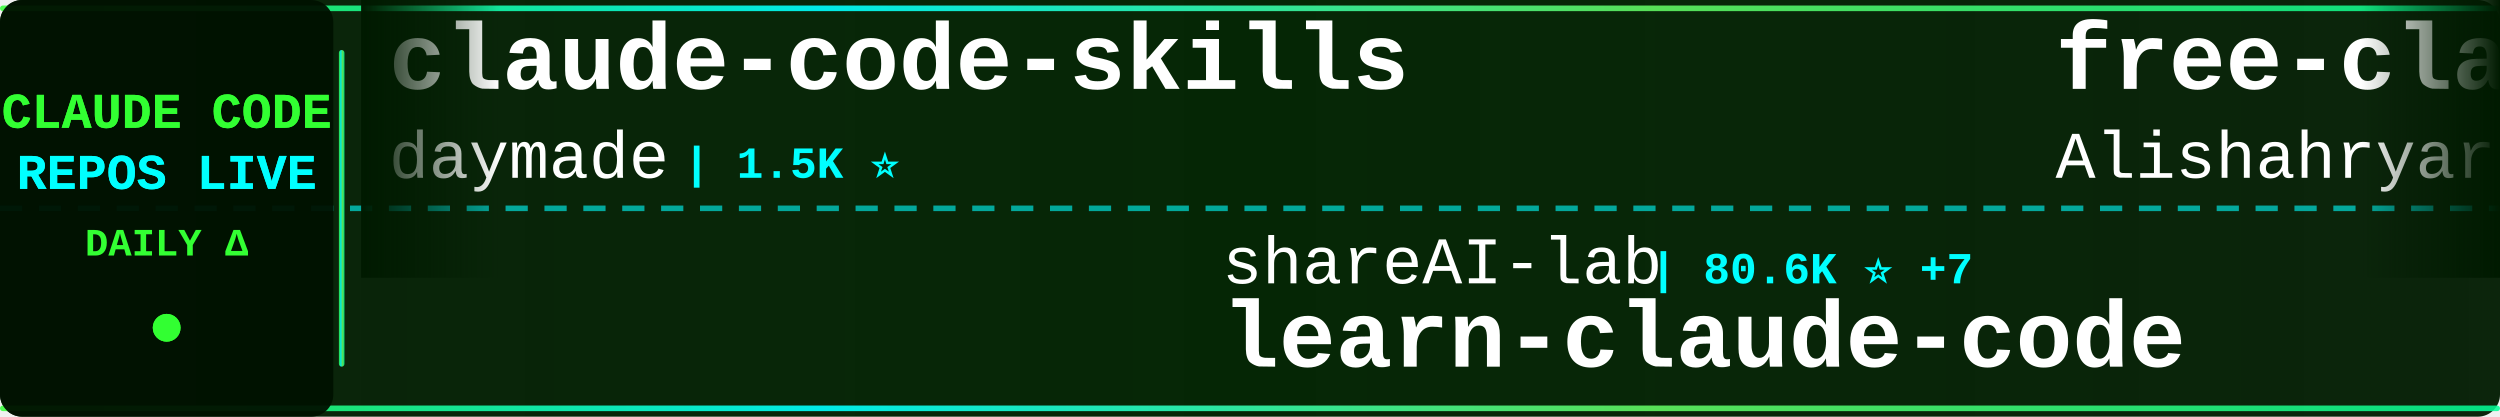
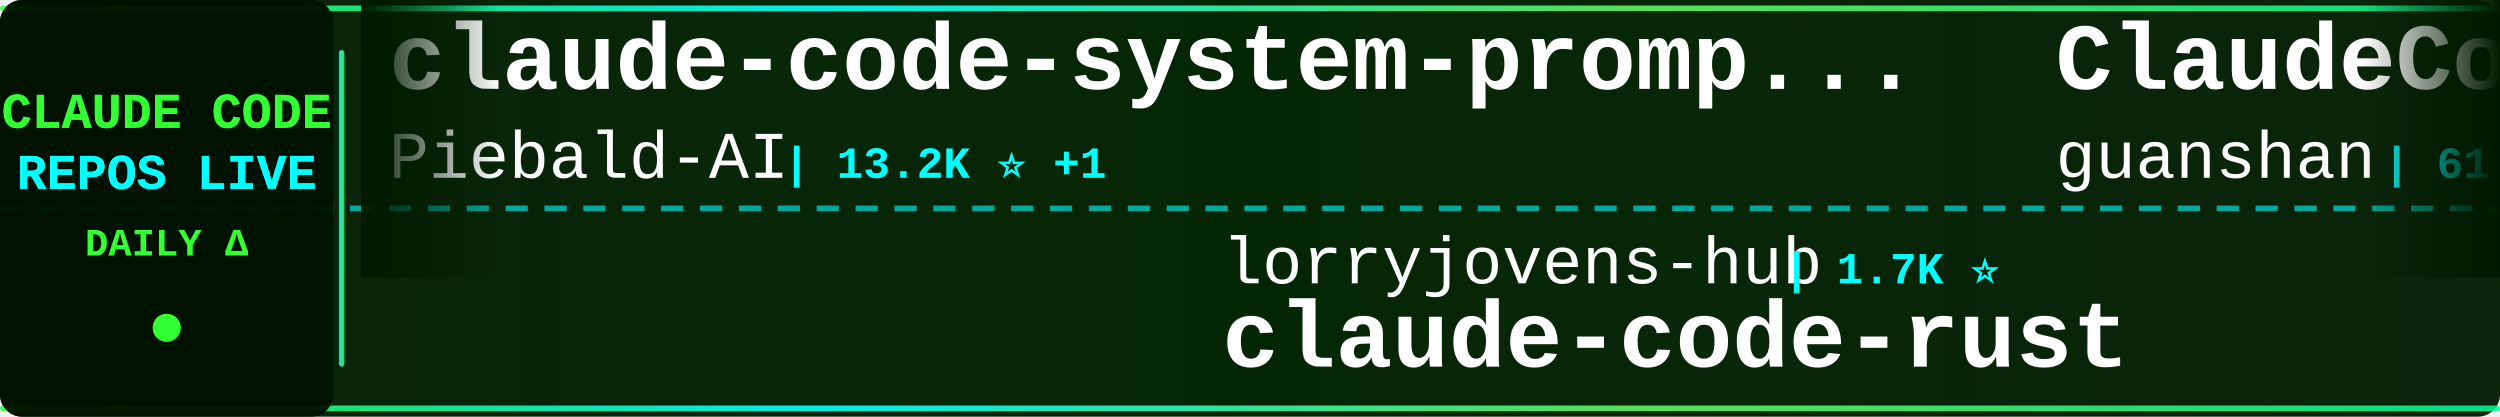
<svg xmlns="http://www.w3.org/2000/svg" width="900" height="150">
  <defs>
    <linearGradient id="tickerBg" x1="0%" y1="0%" x2="100%" y2="0%">
      <stop offset="0%" style="stop-color:#001a00;stop-opacity:0.95" />
      <stop offset="50%" style="stop-color:#002200;stop-opacity:0.98" />
      <stop offset="100%" style="stop-color:#001a00;stop-opacity:0.95" />
    </linearGradient>
    <linearGradient id="borderGrad" x1="0%" y1="0%" x2="100%" y2="0%">
      <stop offset="0%" style="stop-color:#33ff33;stop-opacity:0.85">
        <animate attributeName="stop-opacity" values="0.85;1;0.85" dur="2s" repeatCount="indefinite" />
      </stop>
      <stop offset="33%" style="stop-color:#00ffff;stop-opacity:0.9">
        <animate attributeName="stop-opacity" values="0.9;1;0.9" dur="2.2s" repeatCount="indefinite" />
      </stop>
      <stop offset="66%" style="stop-color:#66ff66;stop-opacity:0.85">
        <animate attributeName="stop-opacity" values="0.85;1;0.85" dur="1.8s" repeatCount="indefinite" />
      </stop>
      <stop offset="100%" style="stop-color:#00ff99;stop-opacity:0.85">
        <animate attributeName="stop-opacity" values="0.85;1;0.85" dur="2s" repeatCount="indefinite" />
      </stop>
    </linearGradient>
    <filter id="textGlow">
      <feGaussianBlur stdDeviation="0.1" result="coloredBlur" />
      <feMerge>
        <feMergeNode in="coloredBlur" />
        <feMergeNode in="SourceGraphic" />
      </feMerge>
    </filter>
    <filter id="metricGlow">
      <feGaussianBlur stdDeviation="0.2" result="coloredBlur" />
      <feMerge>
        <feMergeNode in="coloredBlur" />
        <feMergeNode in="SourceGraphic" />
      </feMerge>
    </filter>
    <linearGradient id="leftFade" x1="0%" y1="0%" x2="100%" y2="0%">
      <stop offset="0%" style="stop-color:#001a00;stop-opacity:1" />
      <stop offset="100%" style="stop-color:#001a00;stop-opacity:0" />
    </linearGradient>
    <linearGradient id="rightFade" x1="0%" y1="0%" x2="100%" y2="0%">
      <stop offset="0%" style="stop-color:#001a00;stop-opacity:0" />
      <stop offset="100%" style="stop-color:#001a00;stop-opacity:1" />
    </linearGradient>
  </defs>
  <rect width="900" height="150" fill="url(#tickerBg)" rx="8" />
  <rect x="0" y="2" width="900" height="2" fill="url(#borderGrad)" rx="1" />
  <rect x="0" y="146" width="900" height="2" fill="url(#borderGrad)" rx="1" />
  <line x1="0" y1="75" x2="900" y2="75" stroke="#00ffff" stroke-width="2" stroke-dasharray="8 6" opacity="0.6" />
  <rect x="0" y="0" width="120" height="150" fill="#001100" opacity="0.95" rx="8" />
  <text x="60" y="46" font-family="'Courier New', monospace" font-size="18" font-weight="bold" fill="#33ff33" text-anchor="middle" filter="url(#textGlow)">
    CLAUDE CODE
  </text>
  <text x="60" y="68" font-family="'Courier New', monospace" font-size="18" font-weight="bold" fill="#00ffff" text-anchor="middle" filter="url(#textGlow)">
    REPOS LIVE
  </text>
  <text x="60" y="92" font-family="'Courier New', monospace" font-size="14" font-weight="bold" fill="#33ff33" text-anchor="middle">
    DAILY Δ
  </text>
  <circle cx="60" cy="118" r="5" fill="#33ff33" filter="url(#metricGlow)">
    <animate attributeName="r" values="4;6;4" dur="1.5s" repeatCount="indefinite" />
    <animate attributeName="opacity" values="0.6;1;0.6" dur="1.5s" repeatCount="indefinite" />
  </circle>
  <rect x="122" y="18" width="2" height="114" fill="url(#borderGrad)" rx="1" />
  <clipPath id="tickerClip">
    <rect x="130" y="0" width="770" height="150" />
  </clipPath>
  <g clip-path="url(#tickerClip)">
    <g id="tickerItems">
      <animateTransform attributeName="transform" attributeType="XML" type="translate" from="0 0" to="-3000 0" dur="54s" repeatCount="indefinite" />
      <g transform="translate(0, 0)">
-         <text x="140" y="32" font-family="'Courier New', monospace" font-size="34" font-weight="bold" fill="#ffffff">claude-code-skills</text>
-         <text x="140" y="64" font-family="'Courier New', monospace" font-size="24" font-weight="normal" fill="#ffffff" opacity="1.0">daymade</text>
-         <text x="246" y="64" font-family="'Courier New', monospace" font-size="16" font-weight="bold" fill="#00ffff"> | 1.5K ⭐</text>
+         <text x="140" y="32" font-family="'Courier New', monospace" font-size="34" font-weight="bold" fill="#ffffff">claude-code-system-promp...</text>
+         <text x="140" y="64" font-family="'Courier New', monospace" font-size="24" font-weight="normal" fill="#ffffff" opacity="1.0">Piebald-AI</text>
+         <text x="282" y="64" font-family="'Courier New', monospace" font-size="16" font-weight="bold" fill="#00ffff"> | 13.2K ⭐ +1</text>
      </g>
      <g transform="translate(300, 0)">
-         <text x="140" y="102" font-family="'Courier New', monospace" font-size="24" font-weight="normal" fill="#ffffff" opacity="1.0">shareAI-lab</text>
-         <text x="294" y="102" font-family="'Courier New', monospace" font-size="16" font-weight="bold" fill="#00ffff"> | 80.6K ⭐ +7</text>
-         <text x="140" y="132" font-family="'Courier New', monospace" font-size="34" font-weight="bold" fill="#ffffff">learn-claude-code</text>
+         <text x="140" y="102" font-family="'Courier New', monospace" font-size="24" font-weight="normal" fill="#ffffff" opacity="1.0">lorryjovens-hub</text>
+         <text x="342" y="102" font-family="'Courier New', monospace" font-size="16" font-weight="bold" fill="#00ffff"> | 1.7K ⭐</text>
+         <text x="140" y="132" font-family="'Courier New', monospace" font-size="34" font-weight="bold" fill="#ffffff">claude-code-rust</text>
      </g>
      <g transform="translate(600, 0)">
+         <text x="140" y="32" font-family="'Courier New', monospace" font-size="34" font-weight="bold" fill="#ffffff">ClaudeCode</text>
+         <text x="140" y="64" font-family="'Courier New', monospace" font-size="24" font-weight="normal" fill="#ffffff" opacity="1.0">guanshan</text>
+         <text x="258" y="64" font-family="'Courier New', monospace" font-size="16" font-weight="bold" fill="#00ffff"> | 61 ⭐</text>
+       </g>
+       <g transform="translate(900, 0)">
+         <text x="140" y="102" font-family="'Courier New', monospace" font-size="24" font-weight="normal" fill="#ffffff" opacity="1.0">luyao618</text>
+         <text x="258" y="102" font-family="'Courier New', monospace" font-size="16" font-weight="bold" fill="#00ffff"> | 1.7K ⭐</text>
+         <text x="140" y="132" font-family="'Courier New', monospace" font-size="34" font-weight="bold" fill="#ffffff">Claude-Code-Source-Study</text>
+       </g>
+       <g transform="translate(1200, 0)">
+         <text x="140" y="32" font-family="'Courier New', monospace" font-size="34" font-weight="bold" fill="#ffffff">claude-code-local</text>
+         <text x="140" y="64" font-family="'Courier New', monospace" font-size="24" font-weight="normal" fill="#ffffff" opacity="1.0">nicedreamzapp</text>
+         <text x="318" y="64" font-family="'Courier New', monospace" font-size="16" font-weight="bold" fill="#00ffff"> | 3.5K ⭐</text>
+       </g>
+       <g transform="translate(1500, 0)">
+         <text x="140" y="102" font-family="'Courier New', monospace" font-size="24" font-weight="normal" fill="#ffffff" opacity="1.0">JrCx7scC</text>
+         <text x="258" y="102" font-family="'Courier New', monospace" font-size="16" font-weight="bold" fill="#00ffff"> | 377 ⭐</text>
+         <text x="140" y="132" font-family="'Courier New', monospace" font-size="34" font-weight="bold" fill="#ffffff">claude-code-source</text>
+       </g>
+       <g transform="translate(1800, 0)">
        <text x="140" y="32" font-family="'Courier New', monospace" font-size="34" font-weight="bold" fill="#ffffff">free-claude-code</text>
        <text x="140" y="64" font-family="'Courier New', monospace" font-size="24" font-weight="normal" fill="#ffffff" opacity="1.0">Alishahryar1</text>
-         <text x="306" y="64" font-family="'Courier New', monospace" font-size="16" font-weight="bold" fill="#00ffff"> | 71.4K ⭐ +111</text>
-       </g>
-       <g transform="translate(900, 0)">
-         <text x="140" y="102" font-family="'Courier New', monospace" font-size="24" font-weight="normal" fill="#ffffff" opacity="1.0">davila7</text>
-         <text x="246" y="102" font-family="'Courier New', monospace" font-size="16" font-weight="bold" fill="#00ffff"> | 34.0K ⭐ +9</text>
-         <text x="140" y="132" font-family="'Courier New', monospace" font-size="34" font-weight="bold" fill="#ffffff">claude-code-templates</text>
-       </g>
-       <g transform="translate(1200, 0)">
-         <text x="140" y="32" font-family="'Courier New', monospace" font-size="34" font-weight="bold" fill="#ffffff">claude-code-router</text>
-         <text x="140" y="64" font-family="'Courier New', monospace" font-size="24" font-weight="normal" fill="#ffffff" opacity="1.0">musistudio</text>
-         <text x="282" y="64" font-family="'Courier New', monospace" font-size="16" font-weight="bold" fill="#00ffff"> | 38.2K ⭐ +2</text>
-       </g>
-       <g transform="translate(1500, 0)">
-         <text x="140" y="102" font-family="'Courier New', monospace" font-size="24" font-weight="normal" fill="#ffffff" opacity="1.0">VoltAgent</text>
-         <text x="270" y="102" font-family="'Courier New', monospace" font-size="16" font-weight="bold" fill="#00ffff"> | 26.6K ⭐ +1</text>
-         <text x="140" y="132" font-family="'Courier New', monospace" font-size="34" font-weight="bold" fill="#ffffff">awesome-claude-code-suba...</text>
-       </g>
-       <g transform="translate(1800, 0)">
-         <text x="140" y="32" font-family="'Courier New', monospace" font-size="34" font-weight="bold" fill="#ffffff">claude-code-source</text>
-         <text x="140" y="64" font-family="'Courier New', monospace" font-size="24" font-weight="normal" fill="#ffffff" opacity="1.0">hangsman</text>
-         <text x="258" y="64" font-family="'Courier New', monospace" font-size="16" font-weight="bold" fill="#00ffff"> | 798 ⭐</text>
+         <text x="306" y="64" font-family="'Courier New', monospace" font-size="16" font-weight="bold" fill="#00ffff"> | 71.5K ⭐ +87</text>
      </g>
      <g transform="translate(2100, 0)">
-         <text x="140" y="102" font-family="'Courier New', monospace" font-size="24" font-weight="normal" fill="#ffffff" opacity="1.0">techjarves</text>
-         <text x="282" y="102" font-family="'Courier New', monospace" font-size="16" font-weight="bold" fill="#00ffff"> | 1.6K ⭐</text>
-         <text x="140" y="132" font-family="'Courier New', monospace" font-size="34" font-weight="bold" fill="#ffffff">ClaudeCode-Portable</text>
+         <text x="140" y="102" font-family="'Courier New', monospace" font-size="24" font-weight="normal" fill="#ffffff" opacity="1.0">pedrohcgs</text>
+         <text x="270" y="102" font-family="'Courier New', monospace" font-size="16" font-weight="bold" fill="#00ffff"> | 1.7K ⭐ +2</text>
+         <text x="140" y="132" font-family="'Courier New', monospace" font-size="34" font-weight="bold" fill="#ffffff">claude-code-my-workflow</text>
      </g>
      <g transform="translate(2400, 0)">
-         <text x="140" y="32" font-family="'Courier New', monospace" font-size="34" font-weight="bold" fill="#ffffff">claude-code-from-source</text>
-         <text x="140" y="64" font-family="'Courier New', monospace" font-size="24" font-weight="normal" fill="#ffffff" opacity="1.0">alejandrobalderas</text>
-         <text x="366" y="64" font-family="'Courier New', monospace" font-size="16" font-weight="bold" fill="#00ffff"> | 3.0K ⭐</text>
+         <text x="140" y="32" font-family="'Courier New', monospace" font-size="34" font-weight="bold" fill="#ffffff">claude-code-action</text>
+         <text x="140" y="64" font-family="'Courier New', monospace" font-size="24" font-weight="normal" fill="#ffffff" opacity="1.0">anthropics</text>
+         <text x="282" y="64" font-family="'Courier New', monospace" font-size="16" font-weight="bold" fill="#00ffff"> | 10.0K ⭐ +3</text>
      </g>
      <g transform="translate(2700, 0)">
-         <text x="140" y="102" font-family="'Courier New', monospace" font-size="24" font-weight="normal" fill="#ffffff" opacity="1.0">Piebald-AI</text>
-         <text x="282" y="102" font-family="'Courier New', monospace" font-size="16" font-weight="bold" fill="#00ffff"> | 13.2K ⭐</text>
-         <text x="140" y="132" font-family="'Courier New', monospace" font-size="34" font-weight="bold" fill="#ffffff">claude-code-system-promp...</text>
+         <text x="140" y="102" font-family="'Courier New', monospace" font-size="24" font-weight="normal" fill="#ffffff" opacity="1.0">mrpaidsocial</text>
+         <text x="306" y="102" font-family="'Courier New', monospace" font-size="16" font-weight="bold" fill="#00ffff"> | 1.7K ⭐</text>
+         <text x="140" y="132" font-family="'Courier New', monospace" font-size="34" font-weight="bold" fill="#ffffff">arcads-claude-code-mrpai...</text>
      </g>
      <g transform="translate(3000, 0)">
-         <text x="140" y="32" font-family="'Courier New', monospace" font-size="34" font-weight="bold" fill="#ffffff">claude-code-skills</text>
-         <text x="140" y="64" font-family="'Courier New', monospace" font-size="24" font-weight="normal" fill="#ffffff" opacity="1.0">daymade</text>
-         <text x="246" y="64" font-family="'Courier New', monospace" font-size="16" font-weight="bold" fill="#00ffff"> | 1.5K ⭐</text>
+         <text x="140" y="32" font-family="'Courier New', monospace" font-size="34" font-weight="bold" fill="#ffffff">claude-code-system-promp...</text>
+         <text x="140" y="64" font-family="'Courier New', monospace" font-size="24" font-weight="normal" fill="#ffffff" opacity="1.0">Piebald-AI</text>
+         <text x="282" y="64" font-family="'Courier New', monospace" font-size="16" font-weight="bold" fill="#00ffff"> | 13.2K ⭐ +1</text>
      </g>
      <g transform="translate(3300, 0)">
-         <text x="140" y="102" font-family="'Courier New', monospace" font-size="24" font-weight="normal" fill="#ffffff" opacity="1.0">shareAI-lab</text>
-         <text x="294" y="102" font-family="'Courier New', monospace" font-size="16" font-weight="bold" fill="#00ffff"> | 80.6K ⭐ +7</text>
-         <text x="140" y="132" font-family="'Courier New', monospace" font-size="34" font-weight="bold" fill="#ffffff">learn-claude-code</text>
+         <text x="140" y="102" font-family="'Courier New', monospace" font-size="24" font-weight="normal" fill="#ffffff" opacity="1.0">lorryjovens-hub</text>
+         <text x="342" y="102" font-family="'Courier New', monospace" font-size="16" font-weight="bold" fill="#00ffff"> | 1.7K ⭐</text>
+         <text x="140" y="132" font-family="'Courier New', monospace" font-size="34" font-weight="bold" fill="#ffffff">claude-code-rust</text>
      </g>
      <g transform="translate(3600, 0)">
-         <text x="140" y="32" font-family="'Courier New', monospace" font-size="34" font-weight="bold" fill="#ffffff">free-claude-code</text>
-         <text x="140" y="64" font-family="'Courier New', monospace" font-size="24" font-weight="normal" fill="#ffffff" opacity="1.0">Alishahryar1</text>
-         <text x="306" y="64" font-family="'Courier New', monospace" font-size="16" font-weight="bold" fill="#00ffff"> | 71.4K ⭐ +111</text>
+         <text x="140" y="32" font-family="'Courier New', monospace" font-size="34" font-weight="bold" fill="#ffffff">ClaudeCode</text>
+         <text x="140" y="64" font-family="'Courier New', monospace" font-size="24" font-weight="normal" fill="#ffffff" opacity="1.0">guanshan</text>
+         <text x="258" y="64" font-family="'Courier New', monospace" font-size="16" font-weight="bold" fill="#00ffff"> | 61 ⭐</text>
      </g>
      <g transform="translate(3900, 0)">
-         <text x="140" y="102" font-family="'Courier New', monospace" font-size="24" font-weight="normal" fill="#ffffff" opacity="1.0">davila7</text>
-         <text x="246" y="102" font-family="'Courier New', monospace" font-size="16" font-weight="bold" fill="#00ffff"> | 34.0K ⭐ +9</text>
-         <text x="140" y="132" font-family="'Courier New', monospace" font-size="34" font-weight="bold" fill="#ffffff">claude-code-templates</text>
+         <text x="140" y="102" font-family="'Courier New', monospace" font-size="24" font-weight="normal" fill="#ffffff" opacity="1.0">luyao618</text>
+         <text x="258" y="102" font-family="'Courier New', monospace" font-size="16" font-weight="bold" fill="#00ffff"> | 1.7K ⭐</text>
+         <text x="140" y="132" font-family="'Courier New', monospace" font-size="34" font-weight="bold" fill="#ffffff">Claude-Code-Source-Study</text>
      </g>
    </g>
  </g>
  <rect x="130" y="0" width="50" height="100" fill="url(#leftFade)" />
  <rect x="850" y="0" width="50" height="100" fill="url(#rightFade)" />
</svg>
